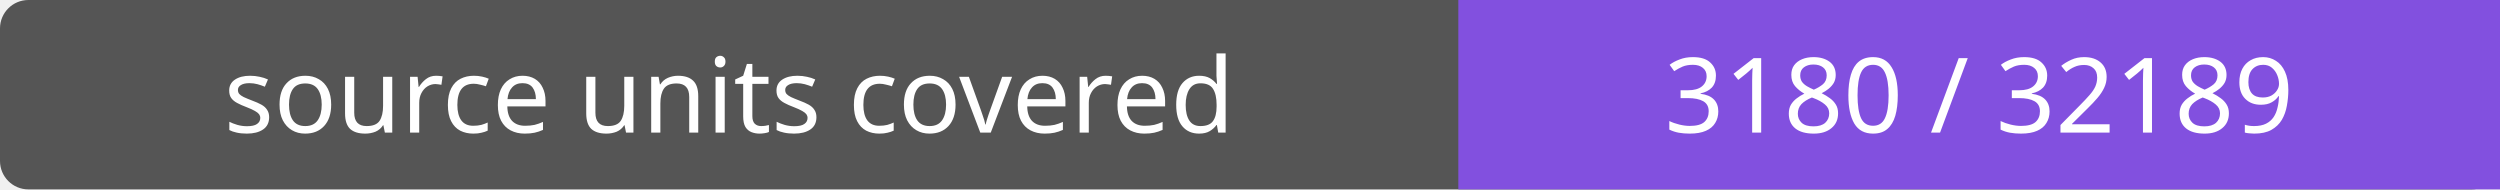
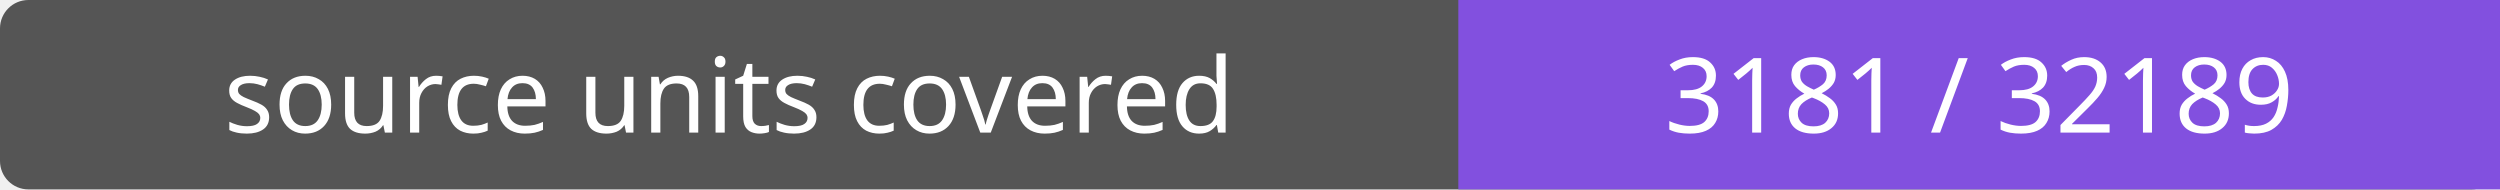
- <svg xmlns="http://www.w3.org/2000/svg" width="264" height="20" role="img" aria-label="source units covered: 3180 / 32189">
+ <svg xmlns="http://www.w3.org/2000/svg" width="264" height="20" role="img" aria-label="source units covered: 3181 / 32189">
  <rect width="264" height="20" rx="3" fill="#555" />
  <path fill="#8250df" d="M154 0h110v20H154z" />
  <g fill="#fff" text-anchor="middle" font-family="Verdana,sans-serif" font-size="11">
    <text x="77.0" y="14">source units covered</text>
-     <text x="209.0" y="14">3180 / 32189</text>
+     <text x="209.0" y="14">3181 / 32189</text>
  </g>
</svg>
